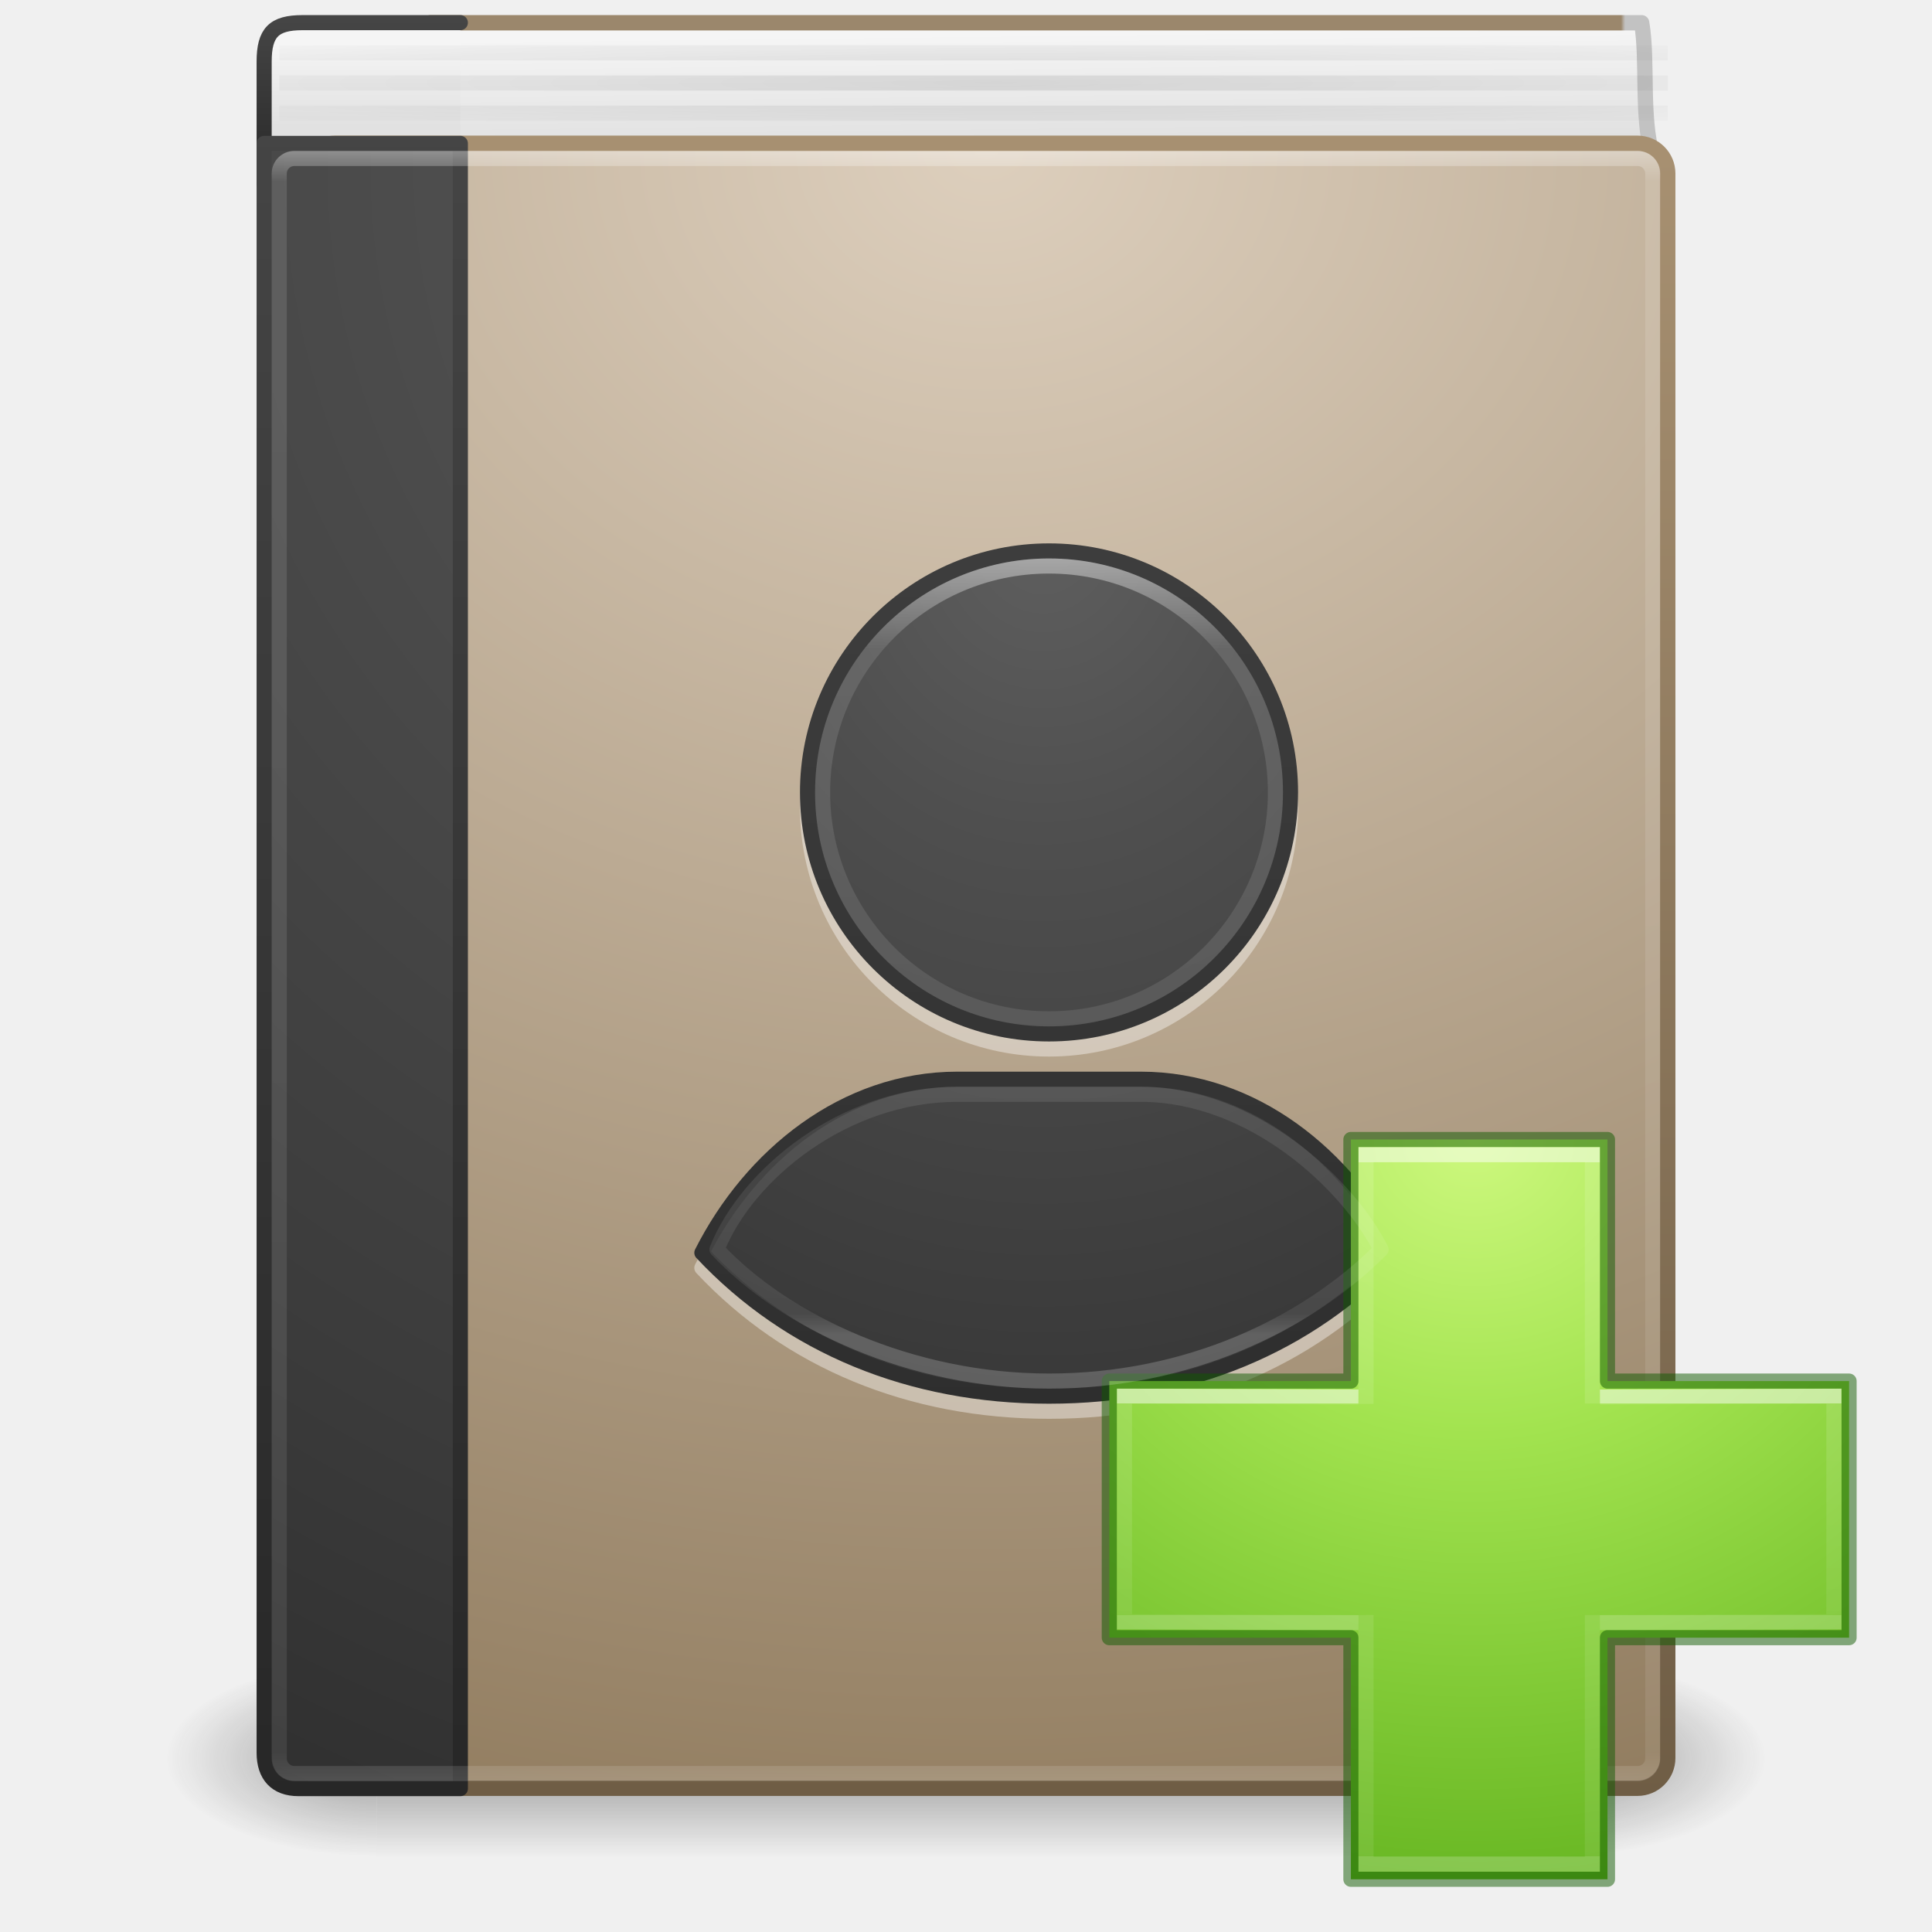
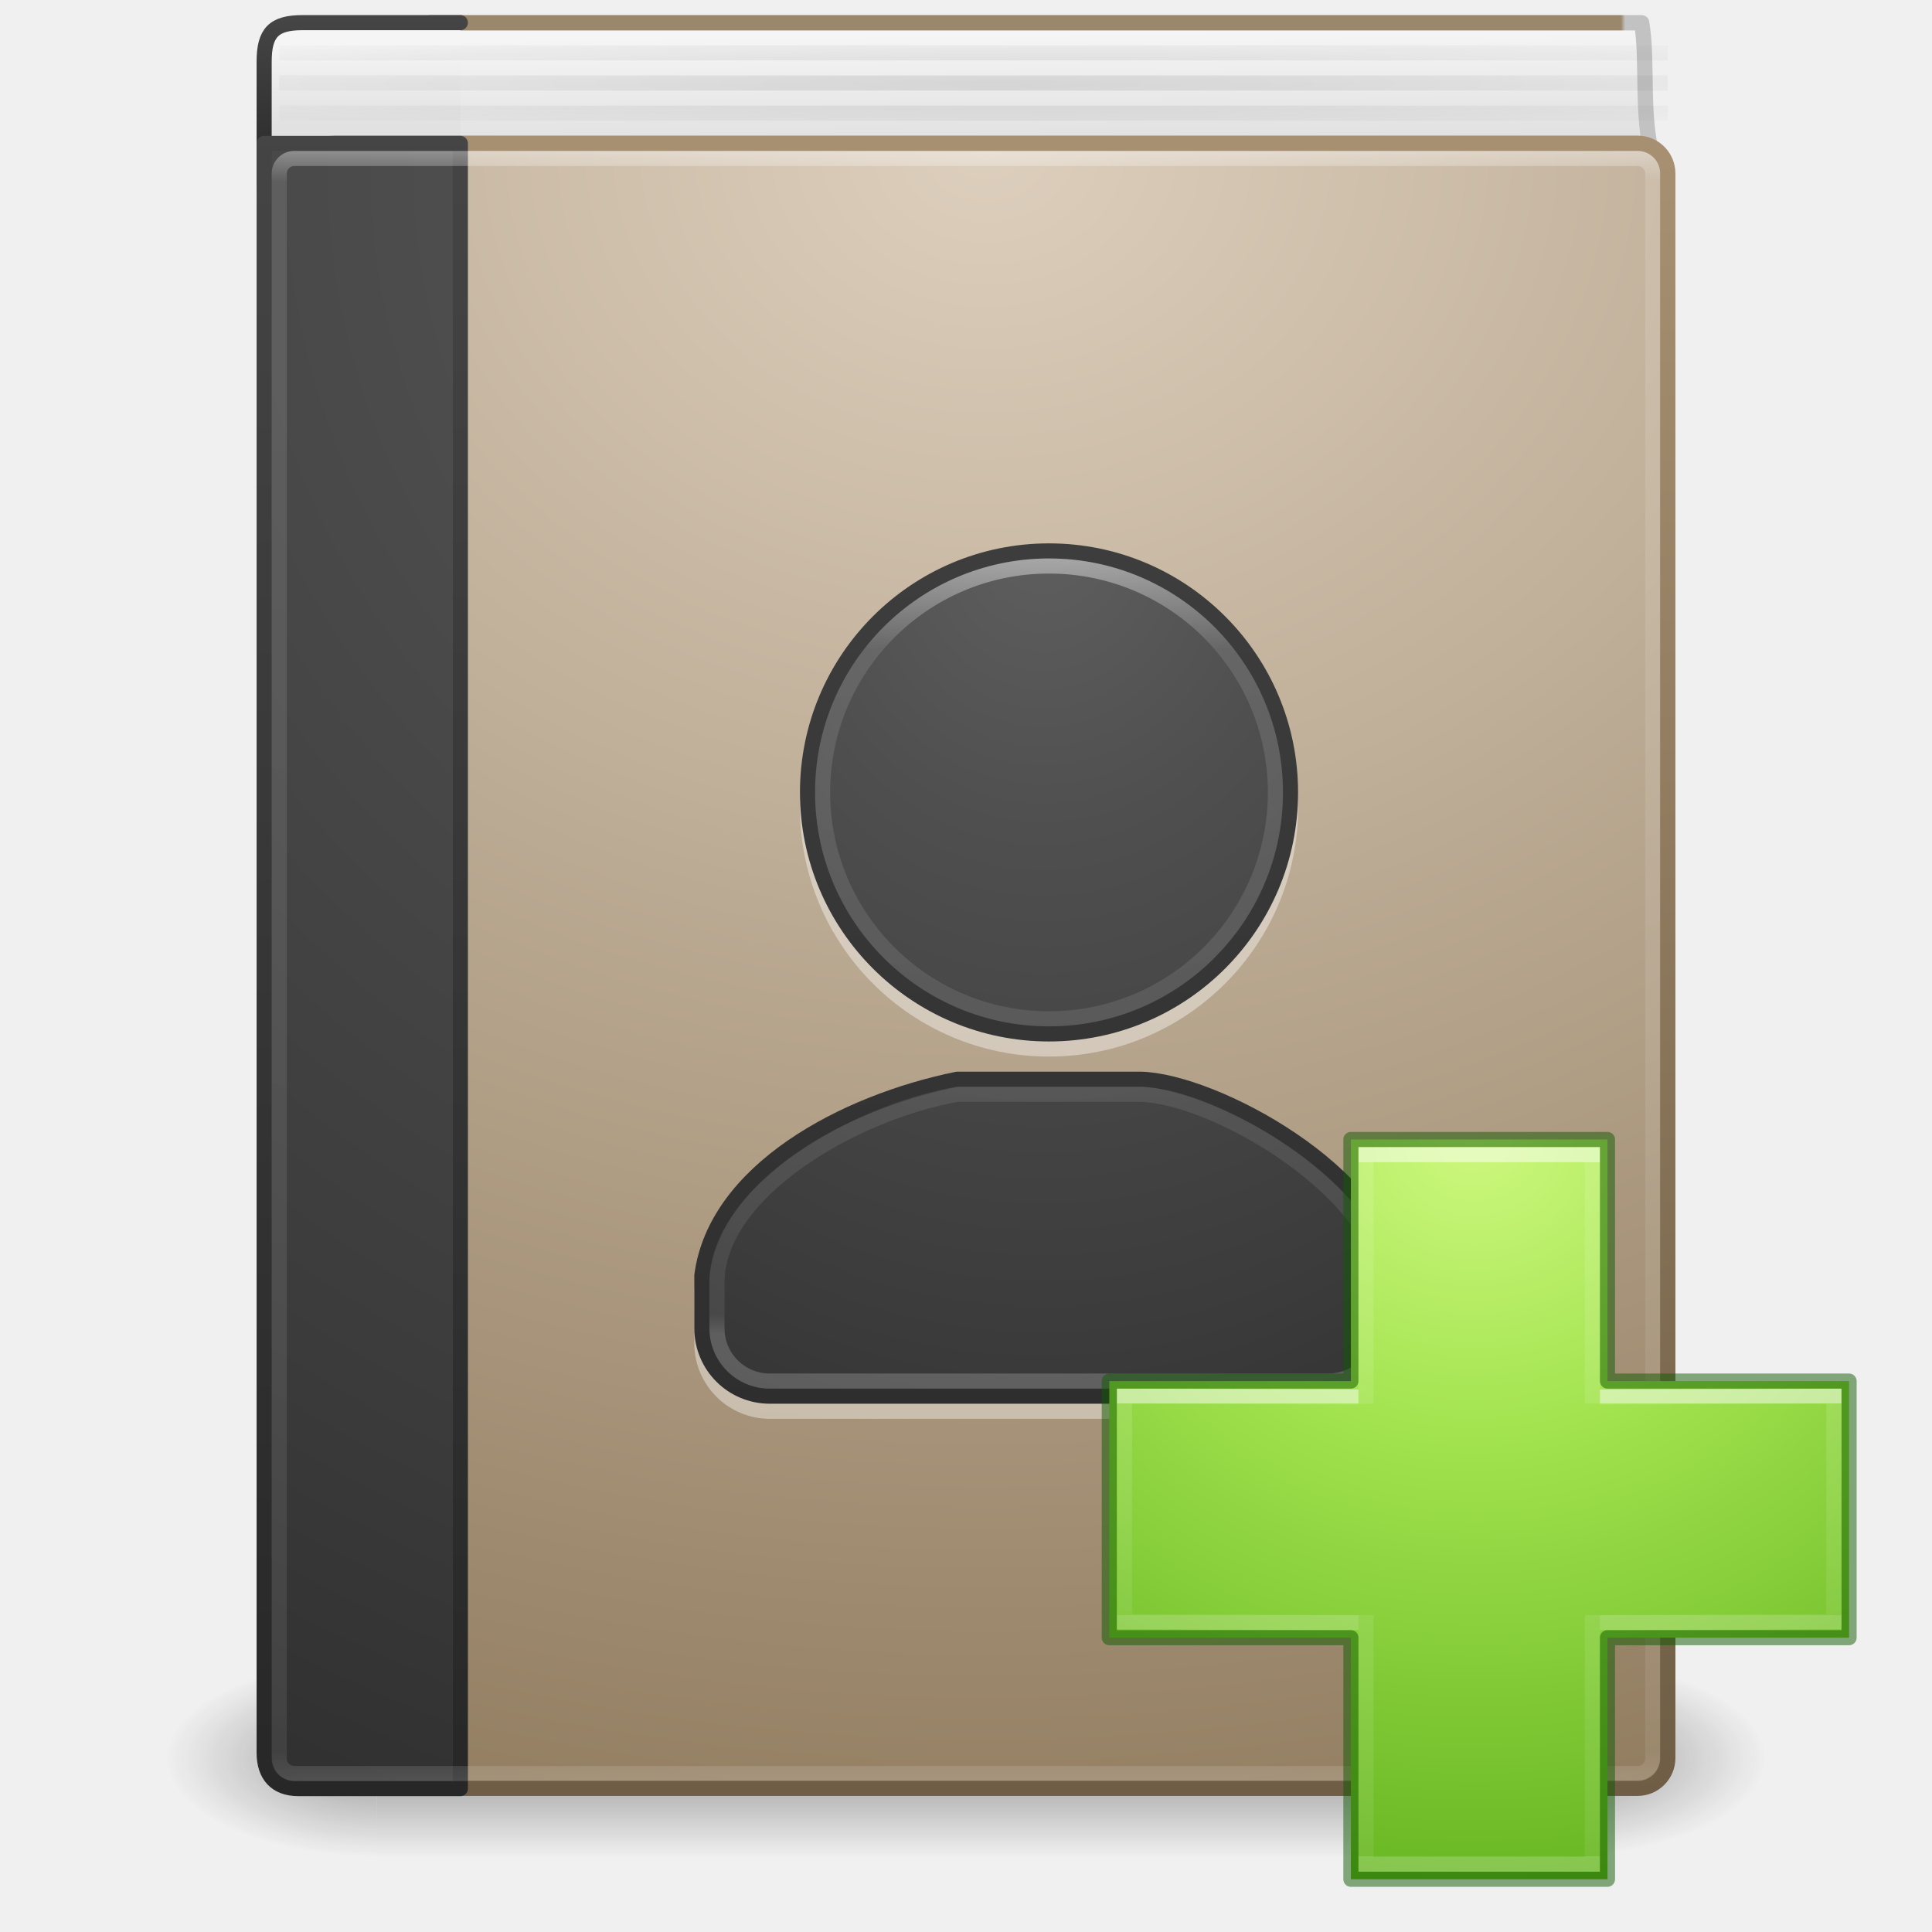
<svg xmlns="http://www.w3.org/2000/svg" xmlns:xlink="http://www.w3.org/1999/xlink" id="svg4134" height="128" width="128" version="1.1">
  <defs id="defs4136">
    <radialGradient gradientTransform="matrix(1.333343,0,0,0.08199654,-19.85227,-3.924137)" gradientUnits="userSpaceOnUse" xlink:href="#linearGradient3287" id="radialGradient3231" fy="114.831" fx="64.389" r="52.5" cy="114.831" cx="64.389" />
    <linearGradient id="linearGradient3287">
      <stop offset="0" style="stop-color:#000000;stop-opacity:1" id="stop3289" />
      <stop offset="1" style="stop-color:#000000;stop-opacity:0" id="stop3291" />
    </linearGradient>
    <linearGradient gradientTransform="matrix(2.459459,0,0,2.891891,4.972978,-5.405372)" gradientUnits="userSpaceOnUse" xlink:href="#linearGradient3292-0" id="linearGradient3290-6" y2="32.44" x2="24.407" y1="14.349" x1="24.407" />
    <linearGradient id="linearGradient3292-0">
      <stop offset="0" style="stop-color:#ffffff;stop-opacity:1" id="stop3294-8" />
      <stop offset="0.132" style="stop-color:#ffffff;stop-opacity:0.235" id="stop3296-5" />
      <stop offset="0.974" style="stop-color:#ffffff;stop-opacity:0.157" id="stop3298-3" />
      <stop offset="1" style="stop-color:#ffffff;stop-opacity:0.392" id="stop3300-9" />
    </linearGradient>
    <radialGradient gradientTransform="matrix(0,3.837357,-3.280288,0,94.10665,-8.425278)" gradientUnits="userSpaceOnUse" xlink:href="#linearGradient2867-449-88-871-390-598-476-591-434-148-57-177-641-289-620-227-114-444-680-744-8-7-5" id="radialGradient3147-0" fy="7.618" fx="11.315" r="20" cy="7.618" cx="11.315" />
    <linearGradient id="linearGradient2867-449-88-871-390-598-476-591-434-148-57-177-641-289-620-227-114-444-680-744-8-7-5">
      <stop offset="0" style="stop-color:#5f5f5f;stop-opacity:1" id="stop5430-8-6-6" />
      <stop offset="0.262" style="stop-color:#4f4f4f;stop-opacity:1" id="stop5432-3-5-7" />
      <stop offset="0.705" style="stop-color:#3b3b3b;stop-opacity:1" id="stop5434-1-6-7" />
      <stop offset="1" style="stop-color:#2b2b2b;stop-opacity:1" id="stop5436-8-9-40" />
    </linearGradient>
    <linearGradient gradientTransform="matrix(2.657594,0,0,2.795247,2.54036,-3.09325)" gradientUnits="userSpaceOnUse" xlink:href="#linearGradient3707-319-631-407-324-616-674-812-821-107-178-392-400-6-7-4" id="linearGradient3149-6" y2="3.899" x2="24" y1="44" x1="24" />
    <linearGradient id="linearGradient3707-319-631-407-324-616-674-812-821-107-178-392-400-6-7-4">
      <stop offset="0" style="stop-color:#272727;stop-opacity:1" id="stop5440-4-4-7" />
      <stop offset="1" style="stop-color:#454545;stop-opacity:1" id="stop5442-3-5-4" />
    </linearGradient>
    <linearGradient gradientTransform="matrix(2.459459,0,0,2.891891,4.972978,-5.405372)" gradientUnits="userSpaceOnUse" xlink:href="#linearGradient3731" id="linearGradient3142" y2="43" x2="24" y1="5" x1="24" />
    <linearGradient id="linearGradient3731">
      <stop offset="0" style="stop-color:#ffffff;stop-opacity:1" id="stop3733" />
      <stop offset="0.027" style="stop-color:#ffffff;stop-opacity:0.235" id="stop3735" />
      <stop offset="0.974" style="stop-color:#ffffff;stop-opacity:0.157" id="stop3737" />
      <stop offset="1" style="stop-color:#ffffff;stop-opacity:0.392" id="stop3739" />
    </linearGradient>
    <radialGradient gradientTransform="matrix(5.0514012e-8,6.531587,-6.427867,-1.2033678e-7,122.5143,-37.8306)" gradientUnits="userSpaceOnUse" xlink:href="#linearGradient2867-449-88-871-390-598-476-591-434-148-57-177-641-289-620-227-114-444-680-744-8" id="radialGradient3145" fy="8.45" fx="7.496" r="20" cy="8.45" cx="7.496" />
    <linearGradient id="linearGradient2867-449-88-871-390-598-476-591-434-148-57-177-641-289-620-227-114-444-680-744-8">
      <stop offset="0" style="stop-color:#5f5f5f;stop-opacity:1" id="stop5430-8" />
      <stop offset="0.262" style="stop-color:#4f4f4f;stop-opacity:1" id="stop5432-3" />
      <stop offset="0.705" style="stop-color:#3b3b3b;stop-opacity:1" id="stop5434-1" />
      <stop offset="1" style="stop-color:#2b2b2b;stop-opacity:1" id="stop5436-8" />
    </linearGradient>
    <linearGradient gradientTransform="matrix(2.6,0,0,2.794872,5.800004,-3.076929)" gradientUnits="userSpaceOnUse" xlink:href="#linearGradient3707-319-631-407-324-616-674-812-821-107-178-392-400-6" id="linearGradient3147" y2="3.899" x2="24" y1="44" x1="24" />
    <linearGradient id="linearGradient3707-319-631-407-324-616-674-812-821-107-178-392-400-6">
      <stop offset="0" style="stop-color:#272727;stop-opacity:1" id="stop5440-4" />
      <stop offset="1" style="stop-color:#454545;stop-opacity:1" id="stop5442-3" />
    </linearGradient>
    <radialGradient gradientTransform="matrix(0,2.934526,-3.534889,0,-93.57541,-181.8962)" gradientUnits="userSpaceOnUse" xlink:href="#linearGradient8967" id="radialGradient3831" fy="-44.957" fx="65.341" r="45.659" cy="-44.957" cx="65.341" />
    <linearGradient id="linearGradient8967">
      <stop offset="0" style="stop-color:#ddcfbd;stop-opacity:1" id="stop8969" />
      <stop offset="1" style="stop-color:#856f50;stop-opacity:1" id="stop8971" />
    </linearGradient>
    <linearGradient gradientTransform="matrix(1.862205,0,0,1.960252,5.750604,-0.170075)" gradientUnits="userSpaceOnUse" xlink:href="#linearGradient3319" id="linearGradient3153" y2="60.888" x2="31.939" y1="5.222" x1="31.939" />
    <linearGradient id="linearGradient3319">
      <stop offset="0" style="stop-color:#a79071;stop-opacity:1" id="stop3321" />
      <stop offset="1" style="stop-color:#6f5d45;stop-opacity:1" id="stop3323" />
    </linearGradient>
    <linearGradient gradientTransform="matrix(2.6,0,0,2.750017,0.5993211,0.124924)" gradientUnits="userSpaceOnUse" xlink:href="#linearGradient2346" id="linearGradient3156" y2="3" x2="10.654" y1="1" x1="10.654" />
    <linearGradient id="linearGradient2346">
      <stop offset="0" style="stop-color:#f5f5f5;stop-opacity:1" id="stop2348" />
      <stop offset="1" style="stop-color:#e1e1e1;stop-opacity:1" id="stop2350" />
    </linearGradient>
    <linearGradient gradientTransform="matrix(2.6,0,0,0.2820513,5.8,0.230768)" gradientUnits="userSpaceOnUse" xlink:href="#linearGradient3707-319-631-407-324-616-674-812-821-107-178-392-400-6-2" id="linearGradient3158" y2="3.899" x2="24" y1="44" x1="24" />
    <linearGradient id="linearGradient3707-319-631-407-324-616-674-812-821-107-178-392-400-6-2">
      <stop offset="0" style="stop-color:#272727;stop-opacity:1" id="stop5440-4-8" />
      <stop offset="1" style="stop-color:#454545;stop-opacity:1" id="stop5442-3-8" />
    </linearGradient>
    <linearGradient gradientTransform="matrix(2.664667,0,0,4.092589,4.353923,-10.57169)" gradientUnits="userSpaceOnUse" xlink:href="#linearGradient2346" id="linearGradient4333" y2="4.883" x2="24.64" y1="3.123" x1="24.627" />
    <linearGradient gradientTransform="matrix(1.900953,0,0,1.988092,6.824393,0.040828)" gradientUnits="userSpaceOnUse" xlink:href="#linearGradient4652" id="linearGradient4335" y2="0.065" x2="54.887" y1="0.065" x1="5.212" />
    <linearGradient id="linearGradient4652">
      <stop offset="0" style="stop-color:#9b876c;stop-opacity:1" id="stop4654" />
      <stop offset="0.96" style="stop-color:#9b876c;stop-opacity:1" id="stop4656" />
      <stop offset="0.963" style="stop-color:#c2c2c2;stop-opacity:1" id="stop4658" />
      <stop offset="1" style="stop-color:#c2c2c2;stop-opacity:1" id="stop4660" />
    </linearGradient>
    <radialGradient gradientTransform="matrix(2.003784,0,0,1.4,27.98813,-17.4)" gradientUnits="userSpaceOnUse" xlink:href="#linearGradient3688-166-749" id="radialGradient2455" fy="43.5" fx="4.993" r="2.5" cy="43.5" cx="4.993" />
    <linearGradient id="linearGradient3688-166-749">
      <stop offset="0" style="stop-color:#181818;stop-opacity:1" id="stop2883" />
      <stop offset="1" style="stop-color:#181818;stop-opacity:0" id="stop2885" />
    </linearGradient>
    <radialGradient gradientTransform="matrix(2.003784,0,0,1.4,-20.01187,-104.4)" gradientUnits="userSpaceOnUse" xlink:href="#linearGradient3688-464-309" id="radialGradient2457" fy="43.5" fx="4.993" r="2.5" cy="43.5" cx="4.993" />
    <linearGradient id="linearGradient3688-464-309">
      <stop offset="0" style="stop-color:#181818;stop-opacity:1" id="stop2889" />
      <stop offset="1" style="stop-color:#181818;stop-opacity:0" id="stop2891" />
    </linearGradient>
    <linearGradient gradientUnits="userSpaceOnUse" xlink:href="#linearGradient3702-501-757" id="linearGradient2459" y2="39.999" x2="25.058" y1="47.028" x1="25.058" />
    <linearGradient id="linearGradient3702-501-757">
      <stop offset="0" style="stop-color:#181818;stop-opacity:0" id="stop2895" />
      <stop offset="0.5" style="stop-color:#181818;stop-opacity:1" id="stop2897" />
      <stop offset="1" style="stop-color:#181818;stop-opacity:0" id="stop2899" />
    </linearGradient>
    <radialGradient gradientTransform="matrix(0,2.423525,-2.639279,0,226.369,-84.88818)" gradientUnits="userSpaceOnUse" xlink:href="#linearGradient3242-7-3-8-0-4-58-06" id="radialGradient3381" fy="48.768" fx="66.127" r="31" cy="48.768" cx="66.127" />
    <linearGradient id="linearGradient3242-7-3-8-0-4-58-06">
      <stop id="stop3244-5-8-5-6-4-3-8" style="stop-color:#cdf87e;stop-opacity:1" offset="0" />
      <stop id="stop3246-9-5-1-5-3-0-7" style="stop-color:#a2e34f;stop-opacity:1" offset="0.262" />
      <stop id="stop3248-7-2-0-7-5-35-9" style="stop-color:#68b723;stop-opacity:1" offset="0.661" />
      <stop id="stop3250-8-2-8-5-6-40-4" style="stop-color:#1d7e0d;stop-opacity:1" offset="1" />
    </linearGradient>
    <linearGradient gradientTransform="matrix(2.113467,0,0,1.645562,50.72421,61.89995)" gradientUnits="userSpaceOnUse" xlink:href="#linearGradient4361" id="linearGradient3030" y2="37.13" x2="24.139" y1="9.176" x1="24.139" />
    <linearGradient id="linearGradient4361">
      <stop offset="0" style="stop-color:#ffffff;stop-opacity:1" id="stop4363" />
      <stop offset="0" style="stop-color:#ffffff;stop-opacity:0.235" id="stop4365" />
      <stop offset="1" style="stop-color:#ffffff;stop-opacity:0.157" id="stop4367" />
      <stop offset="1" style="stop-color:#ffffff;stop-opacity:0.392" id="stop4369" />
    </linearGradient>
    <linearGradient gradientTransform="matrix(1.659245,0,0,2.092852,60.83215,51.57179)" gradientUnits="userSpaceOnUse" xlink:href="#linearGradient4351" id="linearGradient3030-1" y2="26.485" x2="24.139" y1="19.795" x1="24.139" />
    <linearGradient id="linearGradient4351">
      <stop offset="0" style="stop-color:#ffffff;stop-opacity:1" id="stop4353" />
      <stop offset="0" style="stop-color:#ffffff;stop-opacity:0.235" id="stop4355" />
      <stop offset="1" style="stop-color:#ffffff;stop-opacity:0.157" id="stop4357" />
      <stop offset="1" style="stop-color:#ffffff;stop-opacity:0.392" id="stop4359" />
    </linearGradient>
+     <radialGradient gradientTransform="matrix(0,3.837357,-3.280288,0,94.10665,-8.425278)" gradientUnits="userSpaceOnUse" xlink:href="#linearGradient2867-449-88-871-390-598-476-591-434-148-57-177-641-289-620-227-114-444-680-744-8-7-5" id="radialGradient3147-0-3" fy="7.618" fx="11.315" r="20" cy="7.618" cx="11.315" />
+     <linearGradient xlink:href="#linearGradient3707-319-631-407-324-616-674-812-821-107-178-392-400-6-7-4" id="linearGradient969" gradientUnits="userSpaceOnUse" gradientTransform="matrix(2.657594,0,0,2.795247,2.54036,-3.09325)" x1="24" y1="44" x2="24" y2="3.899" />
+     <linearGradient xlink:href="#linearGradient3292-0" id="linearGradient971" gradientUnits="userSpaceOnUse" gradientTransform="matrix(2.459459,0,0,2.891891,4.972978,-5.405372)" x1="24.407" y1="14.349" x2="24.407" y2="32.44" />
  </defs>
  <g transform="matrix(2.649999,0,0,1.444446,0.4000001,55.11109)" id="g2036" style="display:inline">
    <g transform="matrix(1.052632,0,0,1.285713,-1.263158,-13.42854)" id="g3712" style="opacity:0.4">
      <rect width="5" height="7" x="38" y="40" id="rect2801" style="fill:url(#radialGradient2455);fill-opacity:1;stroke:none" />
      <rect width="5" height="7" x="-10" y="-47" transform="scale(-1,-1)" id="rect3696" style="fill:url(#radialGradient2457);fill-opacity:1;stroke:none" />
      <rect width="28" height="7" x="10" y="40" id="rect3700" style="fill:url(#linearGradient2459);fill-opacity:1;stroke:none" />
    </g>
  </g>
  <path d="M 109.491,10.365 C 108.707,7.727 109.196,4.024 108.763,1.509 l -80.254,0 0.474,7.983" id="path2723" style="display:inline;fill:url(#linearGradient4333);fill-opacity:1;stroke:url(#linearGradient4335);stroke-width:1.017;stroke-linecap:butt;stroke-linejoin:round;stroke-miterlimit:0;stroke-dasharray:none;stroke-dashoffset:0;stroke-opacity:1" />
  <path d="m 30.5,12.5 -10.4,0 c -1.484,0 -2.6,-0.116 -2.6,-0.268 l 0,-8.146 C 17.5,2.15 18.144,1.5 20.047,1.5 L 30.5,1.5" id="rect5505-21-3-9" style="color:#000000;display:inline;overflow:visible;visibility:visible;fill:url(#linearGradient3156);fill-opacity:1;fill-rule:nonzero;stroke:url(#linearGradient3158);stroke-width:1;stroke-linecap:round;stroke-linejoin:round;stroke-miterlimit:4;stroke-dasharray:none;stroke-dashoffset:0;stroke-opacity:1;marker:none;enable-background:accumulate" />
  <rect width="90.299" height="108.981" rx="2" ry="2" x="20.192" y="9.494" id="rect2719" style="display:inline;fill:url(#radialGradient3831);fill-opacity:1;stroke:url(#linearGradient3153);stroke-width:1.019;stroke-linecap:round;stroke-linejoin:round;stroke-miterlimit:0;stroke-dasharray:none;stroke-dashoffset:0;stroke-opacity:1" />
-   <g id="g991" style="opacity:1">
-     <path style="color:#000000;font-style:normal;font-variant:normal;font-weight:normal;font-stretch:normal;font-size:medium;line-height:normal;font-family:sans-serif;font-variant-ligatures:normal;font-variant-position:normal;font-variant-caps:normal;font-variant-numeric:normal;font-variant-alternates:normal;font-variant-east-asian:normal;font-feature-settings:normal;font-variation-settings:normal;text-indent:0;text-align:start;text-decoration:none;text-decoration-line:none;text-decoration-style:solid;text-decoration-color:#000000;letter-spacing:normal;word-spacing:normal;text-transform:none;writing-mode:lr-tb;direction:ltr;text-orientation:mixed;dominant-baseline:auto;baseline-shift:baseline;text-anchor:start;white-space:normal;shape-padding:0;shape-margin:0;inline-size:0;clip-rule:nonzero;display:inline;overflow:visible;visibility:visible;opacity:0.4;isolation:auto;mix-blend-mode:normal;color-interpolation:sRGB;color-interpolation-filters:linearRGB;solid-color:#000000;solid-opacity:1;vector-effect:none;fill:#ffffff;fill-opacity:1;fill-rule:nonzero;stroke:none;stroke-width:1;stroke-linecap:round;stroke-linejoin:round;stroke-miterlimit:4;stroke-dasharray:none;stroke-dashoffset:0;stroke-opacity:1;marker:none;color-rendering:auto;image-rendering:auto;shape-rendering:auto;text-rendering:auto;enable-background:accumulate;stop-color:#000000;stop-opacity:1" d="M 69.5,37 C 60.393,37 53,44.393 53,53.5 53,62.607 60.393,70 69.5,70 78.607,70 86,62.607 86,53.5 86,44.393 78.607,37 69.5,37 Z m -6.078,35 c -7.681,0 -14.047,5.199 -17.369,11.775 -0.094,0.187 -0.061,0.413 0.082,0.566 C 52.041,90.642 60.214,94 69.5,94 c 9.286,0 17.459,-3.358 23.365,-9.658 0.143,-0.153 0.176,-0.379 0.082,-0.566 C 89.625,77.199 83.259,72 75.578,72 Z" id="path995" />
+   <g id="g921">
+     <path style="color:#000000;font-style:normal;font-variant:normal;font-weight:normal;font-stretch:normal;font-size:medium;line-height:normal;font-family:sans-serif;font-variant-ligatures:normal;font-variant-position:normal;font-variant-caps:normal;font-variant-numeric:normal;font-variant-alternates:normal;font-variant-east-asian:normal;font-feature-settings:normal;font-variation-settings:normal;text-indent:0;text-align:start;text-decoration:none;text-decoration-line:none;text-decoration-style:solid;text-decoration-color:#000000;letter-spacing:normal;word-spacing:normal;text-transform:none;writing-mode:lr-tb;direction:ltr;text-orientation:mixed;dominant-baseline:auto;baseline-shift:baseline;text-anchor:start;white-space:normal;shape-padding:0;shape-margin:0;inline-size:0;clip-rule:nonzero;display:inline;overflow:visible;visibility:visible;opacity:0.4;isolation:auto;mix-blend-mode:normal;color-interpolation:sRGB;color-interpolation-filters:linearRGB;solid-color:#000000;solid-opacity:1;vector-effect:none;fill:#ffffff;fill-opacity:1;fill-rule:nonzero;stroke:none;stroke-width:1;stroke-linecap:round;stroke-linejoin:round;stroke-miterlimit:4;stroke-dasharray:none;stroke-dashoffset:0;stroke-opacity:1;marker:none;color-rendering:auto;image-rendering:auto;shape-rendering:auto;text-rendering:auto;enable-background:accumulate;stop-color:#000000;stop-opacity:1" d="M 69.5,37 C 60.393,37 53,44.393 53,53.5 53,62.607 60.393,70 69.5,70 78.607,70 86,62.607 86,53.5 86,44.393 78.607,37 69.5,37 Z m -6.078,35 c -0.033,-8.4e-5 -0.067,0.003 -0.1,0.01 -3.841,0.781 -7.898,2.319 -11.143,4.562 -3.245,2.244 -5.7,5.22 -6.176,8.863 -0.003,0.021 -0.004,0.043 -0.004,0.064 V 89 c 0,2.761 2.239,5 5,5 H 69.5 88 c 2.761,0 5,-2.239 5,-5 V 85.5 C 93,85.482 92.998,85.463 92.996,85.445 92.59,81.799 89.452,78.52 85.861,76.09 82.27,73.66 78.224,72.067 75.592,72 c -0.005,-6.2e-5 -0.009,-6.2e-5 -0.014,0 z" id="path933" />
+     <path id="path3224-7" style="color:#000000;font-variation-settings:normal;display:inline;overflow:visible;visibility:visible;opacity:1;vector-effect:none;fill:url(#radialGradient3147-0-3);fill-opacity:1;fill-rule:nonzero;stroke:url(#linearGradient969);stroke-width:1;stroke-linecap:round;stroke-linejoin:round;stroke-miterlimit:4;stroke-dasharray:none;stroke-dashoffset:0;stroke-opacity:1;marker:none;enable-background:accumulate;stop-color:#000000;stop-opacity:1" d="m 69.5,36.5 c -8.837,0 -16,7.163 -16,16 0,8.837 7.163,16 16,16 8.837,0 16,-7.163 16,-16 0,-8.837 -7.163,-16 -16,-16 z m -6.078,35 C 55.858,73.038 47.404,77.583 46.5,84.5 V 88 c 0,2.493 2.007,4.5 4.5,4.5 H 69.5 88 c 2.493,0 4.5,-2.007 4.5,-4.5 V 84.5 C 91.746,77.72 80.446,71.624 75.578,71.5 Z" />
+     <path id="path999-0" style="color:#000000;font-variation-settings:normal;display:inline;overflow:visible;visibility:visible;opacity:0.5;vector-effect:none;fill:none;fill-opacity:1;fill-rule:nonzero;stroke:url(#linearGradient971);stroke-width:1;stroke-linecap:round;stroke-linejoin:round;stroke-miterlimit:4;stroke-dasharray:none;stroke-dashoffset:0;stroke-opacity:1;marker:none;enable-background:accumulate;stop-color:#000000;stop-opacity:1" d="M 69.387,37.5 C 61.147,37.562 54.5,44.26 54.5,52.5 c 0,8.284 6.716,15 15,15 8.284,0 15,-6.716 15,-15 0,-8.284 -6.716,-15 -15,-15 -0.038,-1.43e-4 -0.076,-1.43e-4 -0.113,0 z m -5.965,35 C 56.5,73.722 47.5,79 47.5,85 v 3 c 0,1.939 1.561,3.5 3.5,3.5 H 69.5 88 c 1.939,0 3.5,-1.561 3.5,-3.5 V 85 C 91.5,79.224 80.73,72.652 75.578,72.5 Z" />
  </g>
-   <path id="path3224" style="color:#000000;font-variation-settings:normal;display:inline;overflow:visible;visibility:visible;opacity:1;vector-effect:none;fill:url(#radialGradient3147-0);fill-opacity:1;fill-rule:nonzero;stroke:url(#linearGradient3149-6);stroke-width:1;stroke-linecap:round;stroke-linejoin:round;stroke-miterlimit:4;stroke-dasharray:none;stroke-dashoffset:0;stroke-opacity:1;marker:none;enable-background:accumulate;stop-color:#000000;stop-opacity:1" d="m 69.5,36.5 c -8.837,0 -16,7.163 -16,16 0,8.837 7.163,16 16,16 8.837,0 16,-7.163 16,-16 0,-8.837 -7.163,-16 -16,-16 z m -6.078,35 C 55.967,71.5 49.754,76.558 46.5,83 c 5.81,6.197 13.835,9.5 23,9.5 9.165,0 17.19,-3.303 23,-9.5 C 89.246,76.558 83.033,71.5 75.578,71.5 Z" />
+   <g id="g991" style="opacity:1" />
  <path d="m 30.5,9.5 c 0,0 0,75.793 0,109 l -10.729,0 c -1.484,0 -2.271,-0.875 -2.271,-2.38 l 0,-106.62 z" id="rect5505-21-3" style="color:#000000;display:inline;overflow:visible;visibility:visible;fill:url(#radialGradient3145);fill-opacity:1;fill-rule:nonzero;stroke:url(#linearGradient3147);stroke-width:1;stroke-linecap:round;stroke-linejoin:round;stroke-miterlimit:4;stroke-dasharray:none;stroke-dashoffset:0;stroke-opacity:1;marker:none;enable-background:accumulate" />
  <rect width="91" height="107" rx="1" ry="1" x="18.5" y="10.5" id="rect6741-0" style="opacity:0.5;fill:none;stroke:url(#linearGradient3142);stroke-width:1;stroke-linecap:round;stroke-linejoin:round;stroke-miterlimit:4;stroke-dasharray:none;stroke-dashoffset:0;stroke-opacity:1" />
  <path d="m 18.5,3.5 92,0 m -92,2 92,0 m -92,2 92,0" id="path3262" style="opacity:0.1;fill:none;stroke:url(#radialGradient3231);stroke-width:1px;stroke-linecap:butt;stroke-linejoin:miter;stroke-opacity:1" />
  <g id="g4390">
    <path style="color:#000000;display:inline;overflow:visible;visibility:visible;fill:url(#radialGradient3381);fill-opacity:1;fill-rule:nonzero;stroke:none;stroke-width:0.985;stroke-linecap:round;stroke-linejoin:round;stroke-miterlimit:4;stroke-dasharray:none;stroke-dashoffset:0;stroke-opacity:1;marker:none;enable-background:accumulate" id="path2262" d="m 89.5,91.5 0,-16.007 17,0 0,16.007 16.007,0 0,17 -16.007,0 0,16.007 -17,0 0,-16.007 -16.007,0 0,-17 16.007,0 z" />
    <path d="m 90.5,93.013 0,-16.513 15,0 0,16.487 m 0,14.013 0,16.5 -15,0 0,-16.5" id="path2272-4" style="display:inline;opacity:0.5;fill:none;stroke:url(#linearGradient3030);stroke-width:1;stroke-linecap:butt;stroke-linejoin:miter;stroke-miterlimit:4;stroke-dasharray:none;stroke-opacity:1" />
    <path d="m 106,92.556 15.5,-0.054 0,14.944 -15.5,0.054 m -16,0 -15.5,-0.054 0,-14.944 15.5,0.054" id="path2272-2" style="display:inline;opacity:0.5;fill:none;stroke:url(#linearGradient3030-1);stroke-width:1;stroke-linecap:butt;stroke-linejoin:miter;stroke-miterlimit:4;stroke-dasharray:none;stroke-opacity:1" />
    <path style="color:#000000;clip-rule:nonzero;display:inline;overflow:visible;visibility:visible;opacity:0.5;isolation:auto;mix-blend-mode:normal;color-interpolation:sRGB;color-interpolation-filters:linearRGB;solid-color:#000000;solid-opacity:1;fill:none;fill-opacity:1;fill-rule:nonzero;stroke:#0f5a00;stroke-width:1;stroke-linecap:round;stroke-linejoin:round;stroke-miterlimit:4;stroke-dasharray:none;stroke-dashoffset:0;stroke-opacity:1;marker:none;color-rendering:auto;image-rendering:auto;shape-rendering:auto;text-rendering:auto;enable-background:accumulate" id="path2262-8" d="m 89.5,91.5 0,-16.007 17,0 0,16.007 16.007,0 0,17 -16.007,0 0,16.007 -17,0 0,-16.007 -16.007,0 0,-17 16.007,0 z" />
  </g>
-   <path id="path999" style="color:#000000;font-variation-settings:normal;display:inline;overflow:visible;visibility:visible;opacity:0.5;vector-effect:none;fill:none;fill-opacity:1;fill-rule:nonzero;stroke:url(#linearGradient3290-6);stroke-width:1;stroke-linecap:round;stroke-linejoin:round;stroke-miterlimit:4;stroke-dasharray:none;stroke-dashoffset:0;stroke-opacity:1;marker:none;enable-background:accumulate;stop-color:#000000;stop-opacity:1" d="M 69.387 37.5 A 15 15 0 0 0 54.5 52.5 A 15 15 0 0 0 69.5 67.5 A 15 15 0 0 0 84.5 52.5 A 15 15 0 0 0 69.5 37.5 A 15 15 0 0 0 69.387 37.5 z M 63.422 72.5 C 55.967 72.5 49.5 77.775 47.5 82.775 C 52 87.575 60.335 91.5 69.5 91.5 C 78.665 91.5 86.5 87.787 91.5 82.787 C 89.334 78.5 83.033 72.5 75.578 72.5 L 63.422 72.5 z " />
</svg>
